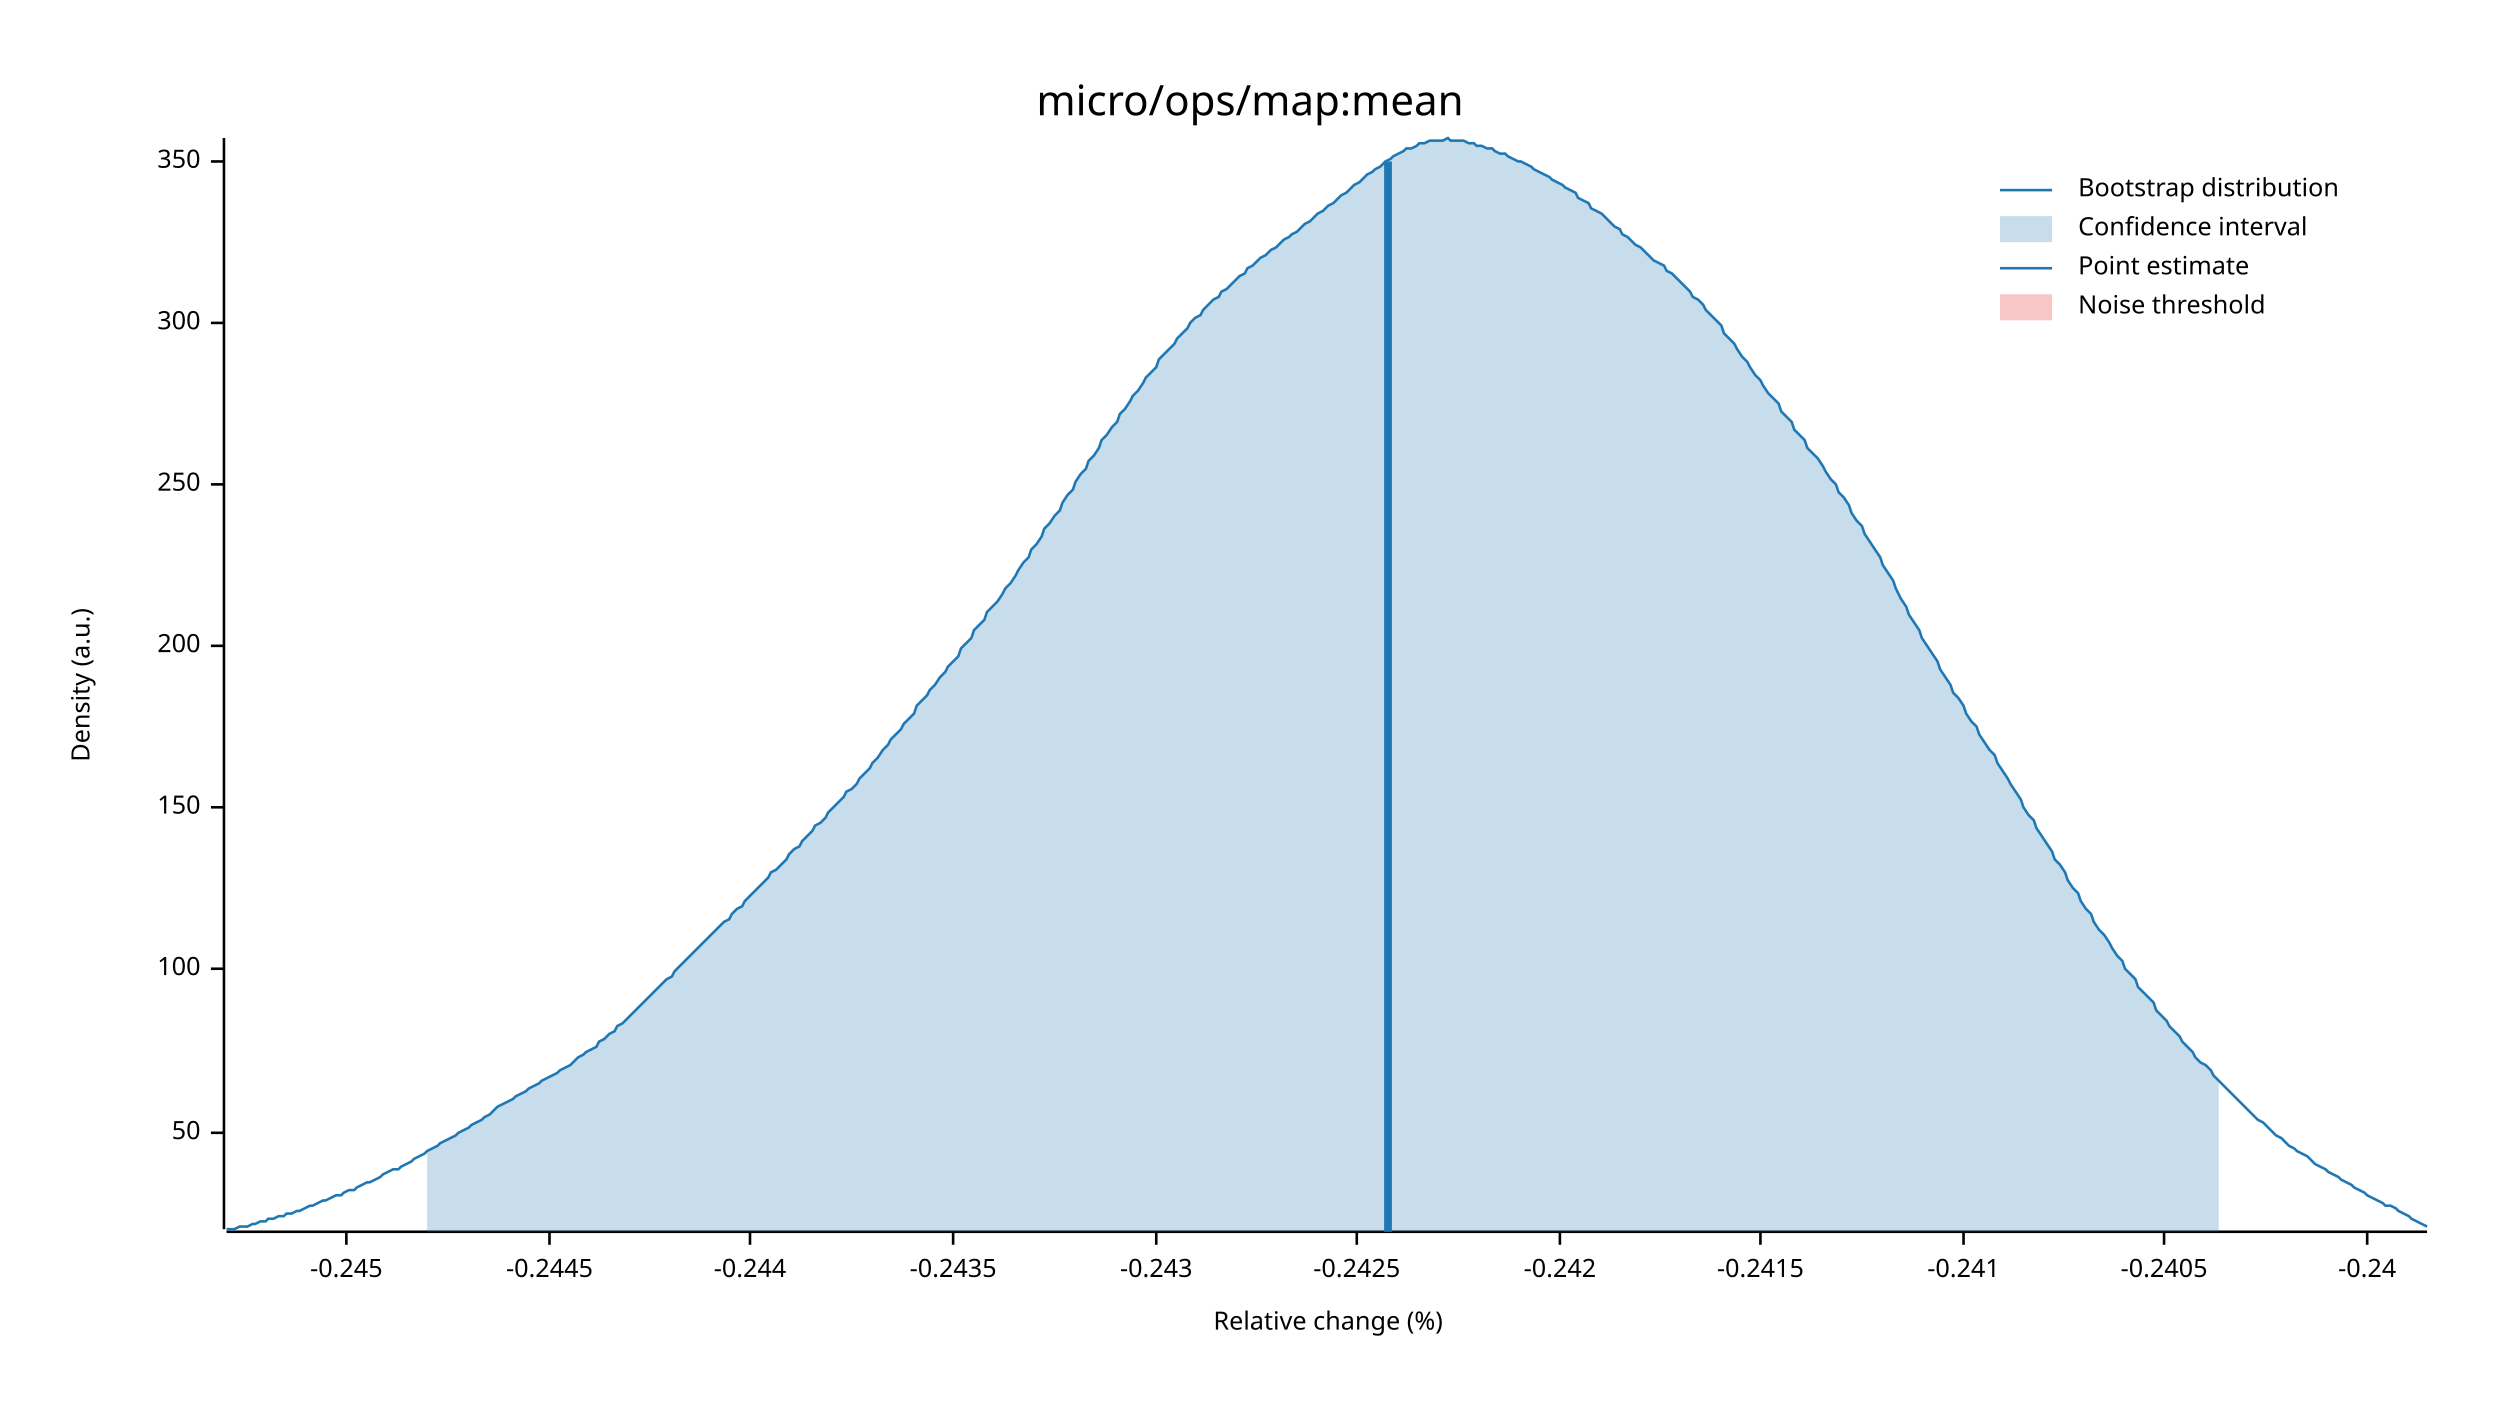
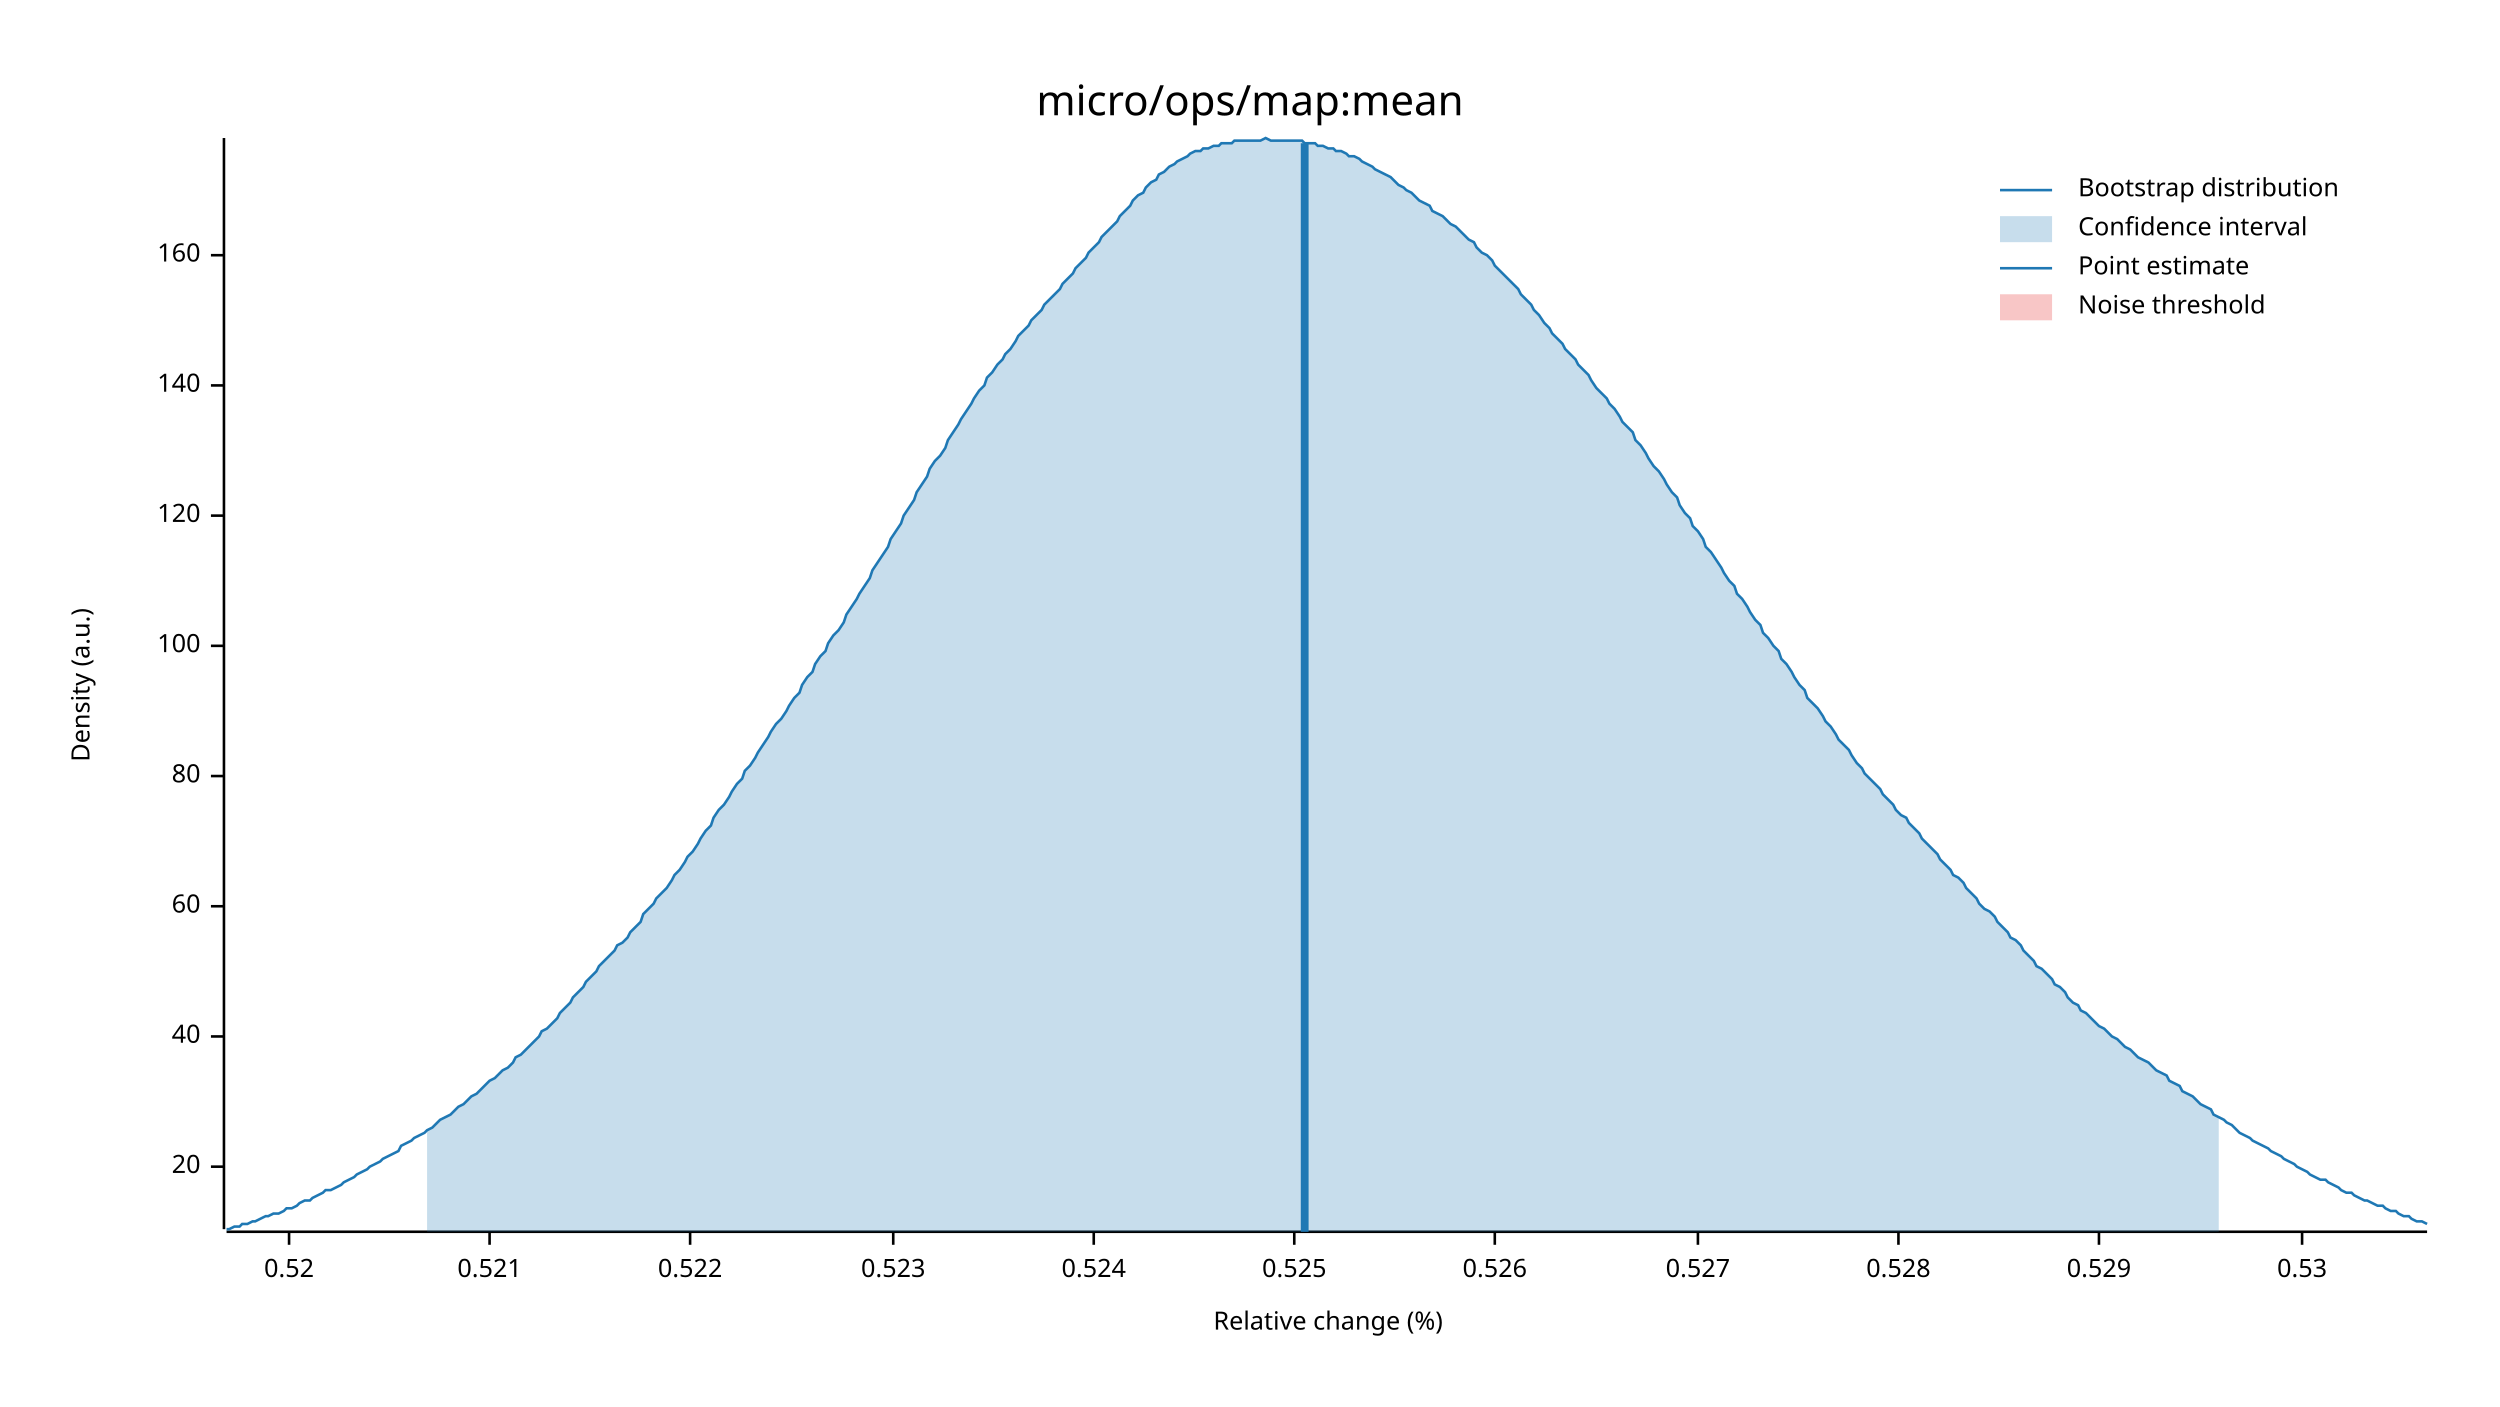
<svg xmlns="http://www.w3.org/2000/svg" width="960" height="540" viewBox="0 0 960 540">
  <text x="480" y="32" dy="0.76em" text-anchor="middle" font-family="sans-serif" font-size="16.129" opacity="1" fill="#000000">
micro/ops/map:mean
</text>
  <text x="27" y="263" dy="0.76em" text-anchor="middle" font-family="sans-serif" font-size="9.677" opacity="1" fill="#000000" transform="rotate(270, 27, 263)">
Density (a.u.)
</text>
  <text x="510" y="513" dy="-0.5ex" text-anchor="middle" font-family="sans-serif" font-size="9.677" opacity="1" fill="#000000">
Relative change (%)
</text>
  <polyline fill="none" opacity="1" stroke="#000000" stroke-width="1" points="86,53 86,472 " />
-   <text x="77" y="435" dy="0.5ex" text-anchor="end" font-family="sans-serif" font-size="9.677" opacity="1" fill="#000000">
- 50
+   <text x="77" y="448" dy="0.5ex" text-anchor="end" font-family="sans-serif" font-size="9.677" opacity="1" fill="#000000">
+ 20
</text>
-   <polyline fill="none" opacity="1" stroke="#000000" stroke-width="1" points="81,435 86,435 " />
-   <text x="77" y="372" dy="0.5ex" text-anchor="end" font-family="sans-serif" font-size="9.677" opacity="1" fill="#000000">
+   <polyline fill="none" opacity="1" stroke="#000000" stroke-width="1" points="81,448 86,448 " />
+   <text x="77" y="398" dy="0.5ex" text-anchor="end" font-family="sans-serif" font-size="9.677" opacity="1" fill="#000000">
+ 40
+ </text>
+   <polyline fill="none" opacity="1" stroke="#000000" stroke-width="1" points="81,398 86,398 " />
+   <text x="77" y="348" dy="0.5ex" text-anchor="end" font-family="sans-serif" font-size="9.677" opacity="1" fill="#000000">
+ 60
+ </text>
+   <polyline fill="none" opacity="1" stroke="#000000" stroke-width="1" points="81,348 86,348 " />
+   <text x="77" y="298" dy="0.5ex" text-anchor="end" font-family="sans-serif" font-size="9.677" opacity="1" fill="#000000">
+ 80
+ </text>
+   <polyline fill="none" opacity="1" stroke="#000000" stroke-width="1" points="81,298 86,298 " />
+   <text x="77" y="248" dy="0.5ex" text-anchor="end" font-family="sans-serif" font-size="9.677" opacity="1" fill="#000000">
100
</text>
-   <polyline fill="none" opacity="1" stroke="#000000" stroke-width="1" points="81,372 86,372 " />
-   <text x="77" y="310" dy="0.5ex" text-anchor="end" font-family="sans-serif" font-size="9.677" opacity="1" fill="#000000">
- 150
+   <polyline fill="none" opacity="1" stroke="#000000" stroke-width="1" points="81,248 86,248 " />
+   <text x="77" y="198" dy="0.5ex" text-anchor="end" font-family="sans-serif" font-size="9.677" opacity="1" fill="#000000">
+ 120
</text>
-   <polyline fill="none" opacity="1" stroke="#000000" stroke-width="1" points="81,310 86,310 " />
-   <text x="77" y="248" dy="0.5ex" text-anchor="end" font-family="sans-serif" font-size="9.677" opacity="1" fill="#000000">
- 200
+   <polyline fill="none" opacity="1" stroke="#000000" stroke-width="1" points="81,198 86,198 " />
+   <text x="77" y="148" dy="0.5ex" text-anchor="end" font-family="sans-serif" font-size="9.677" opacity="1" fill="#000000">
+ 140
</text>
-   <polyline fill="none" opacity="1" stroke="#000000" stroke-width="1" points="81,248 86,248 " />
-   <text x="77" y="186" dy="0.5ex" text-anchor="end" font-family="sans-serif" font-size="9.677" opacity="1" fill="#000000">
- 250
+   <polyline fill="none" opacity="1" stroke="#000000" stroke-width="1" points="81,148 86,148 " />
+   <text x="77" y="98" dy="0.5ex" text-anchor="end" font-family="sans-serif" font-size="9.677" opacity="1" fill="#000000">
+ 160
</text>
-   <polyline fill="none" opacity="1" stroke="#000000" stroke-width="1" points="81,186 86,186 " />
-   <text x="77" y="124" dy="0.5ex" text-anchor="end" font-family="sans-serif" font-size="9.677" opacity="1" fill="#000000">
- 300
+   <polyline fill="none" opacity="1" stroke="#000000" stroke-width="1" points="81,98 86,98 " />
+   <polyline fill="none" opacity="1" stroke="#000000" stroke-width="1" points="87,473 932,473 " />
+   <text x="111" y="483" dy="0.76em" text-anchor="middle" font-family="sans-serif" font-size="9.677" opacity="1" fill="#000000">
+ 0.52
</text>
-   <polyline fill="none" opacity="1" stroke="#000000" stroke-width="1" points="81,124 86,124 " />
-   <text x="77" y="62" dy="0.5ex" text-anchor="end" font-family="sans-serif" font-size="9.677" opacity="1" fill="#000000">
- 350
+   <polyline fill="none" opacity="1" stroke="#000000" stroke-width="1" points="111,473 111,478 " />
+   <text x="188" y="483" dy="0.76em" text-anchor="middle" font-family="sans-serif" font-size="9.677" opacity="1" fill="#000000">
+ 0.521
</text>
-   <polyline fill="none" opacity="1" stroke="#000000" stroke-width="1" points="81,62 86,62 " />
-   <polyline fill="none" opacity="1" stroke="#000000" stroke-width="1" points="87,473 932,473 " />
-   <text x="133" y="483" dy="0.76em" text-anchor="middle" font-family="sans-serif" font-size="9.677" opacity="1" fill="#000000">
- -0.245
+   <polyline fill="none" opacity="1" stroke="#000000" stroke-width="1" points="188,473 188,478 " />
+   <text x="265" y="483" dy="0.76em" text-anchor="middle" font-family="sans-serif" font-size="9.677" opacity="1" fill="#000000">
+ 0.522
</text>
-   <polyline fill="none" opacity="1" stroke="#000000" stroke-width="1" points="133,473 133,478 " />
-   <text x="211" y="483" dy="0.76em" text-anchor="middle" font-family="sans-serif" font-size="9.677" opacity="1" fill="#000000">
- -0.2445
+   <polyline fill="none" opacity="1" stroke="#000000" stroke-width="1" points="265,473 265,478 " />
+   <text x="343" y="483" dy="0.76em" text-anchor="middle" font-family="sans-serif" font-size="9.677" opacity="1" fill="#000000">
+ 0.523
</text>
-   <polyline fill="none" opacity="1" stroke="#000000" stroke-width="1" points="211,473 211,478 " />
-   <text x="288" y="483" dy="0.76em" text-anchor="middle" font-family="sans-serif" font-size="9.677" opacity="1" fill="#000000">
- -0.244
+   <polyline fill="none" opacity="1" stroke="#000000" stroke-width="1" points="343,473 343,478 " />
+   <text x="420" y="483" dy="0.76em" text-anchor="middle" font-family="sans-serif" font-size="9.677" opacity="1" fill="#000000">
+ 0.524
</text>
-   <polyline fill="none" opacity="1" stroke="#000000" stroke-width="1" points="288,473 288,478 " />
-   <text x="366" y="483" dy="0.76em" text-anchor="middle" font-family="sans-serif" font-size="9.677" opacity="1" fill="#000000">
- -0.2435
+   <polyline fill="none" opacity="1" stroke="#000000" stroke-width="1" points="420,473 420,478 " />
+   <text x="497" y="483" dy="0.76em" text-anchor="middle" font-family="sans-serif" font-size="9.677" opacity="1" fill="#000000">
+ 0.525
</text>
-   <polyline fill="none" opacity="1" stroke="#000000" stroke-width="1" points="366,473 366,478 " />
-   <text x="444" y="483" dy="0.76em" text-anchor="middle" font-family="sans-serif" font-size="9.677" opacity="1" fill="#000000">
- -0.243
+   <polyline fill="none" opacity="1" stroke="#000000" stroke-width="1" points="497,473 497,478 " />
+   <text x="574" y="483" dy="0.76em" text-anchor="middle" font-family="sans-serif" font-size="9.677" opacity="1" fill="#000000">
+ 0.526
</text>
-   <polyline fill="none" opacity="1" stroke="#000000" stroke-width="1" points="444,473 444,478 " />
-   <text x="521" y="483" dy="0.76em" text-anchor="middle" font-family="sans-serif" font-size="9.677" opacity="1" fill="#000000">
- -0.2425
+   <polyline fill="none" opacity="1" stroke="#000000" stroke-width="1" points="574,473 574,478 " />
+   <text x="652" y="483" dy="0.76em" text-anchor="middle" font-family="sans-serif" font-size="9.677" opacity="1" fill="#000000">
+ 0.527
</text>
-   <polyline fill="none" opacity="1" stroke="#000000" stroke-width="1" points="521,473 521,478 " />
-   <text x="599" y="483" dy="0.76em" text-anchor="middle" font-family="sans-serif" font-size="9.677" opacity="1" fill="#000000">
- -0.242
+   <polyline fill="none" opacity="1" stroke="#000000" stroke-width="1" points="652,473 652,478 " />
+   <text x="729" y="483" dy="0.76em" text-anchor="middle" font-family="sans-serif" font-size="9.677" opacity="1" fill="#000000">
+ 0.528
</text>
-   <polyline fill="none" opacity="1" stroke="#000000" stroke-width="1" points="599,473 599,478 " />
-   <text x="676" y="483" dy="0.76em" text-anchor="middle" font-family="sans-serif" font-size="9.677" opacity="1" fill="#000000">
- -0.2415
+   <polyline fill="none" opacity="1" stroke="#000000" stroke-width="1" points="729,473 729,478 " />
+   <text x="806" y="483" dy="0.76em" text-anchor="middle" font-family="sans-serif" font-size="9.677" opacity="1" fill="#000000">
+ 0.529
</text>
-   <polyline fill="none" opacity="1" stroke="#000000" stroke-width="1" points="676,473 676,478 " />
-   <text x="754" y="483" dy="0.76em" text-anchor="middle" font-family="sans-serif" font-size="9.677" opacity="1" fill="#000000">
- -0.241
+   <polyline fill="none" opacity="1" stroke="#000000" stroke-width="1" points="806,473 806,478 " />
+   <text x="884" y="483" dy="0.76em" text-anchor="middle" font-family="sans-serif" font-size="9.677" opacity="1" fill="#000000">
+ 0.53
</text>
-   <polyline fill="none" opacity="1" stroke="#000000" stroke-width="1" points="754,473 754,478 " />
-   <text x="831" y="483" dy="0.76em" text-anchor="middle" font-family="sans-serif" font-size="9.677" opacity="1" fill="#000000">
- -0.2405
- </text>
-   <polyline fill="none" opacity="1" stroke="#000000" stroke-width="1" points="831,473 831,478 " />
-   <text x="909" y="483" dy="0.76em" text-anchor="middle" font-family="sans-serif" font-size="9.677" opacity="1" fill="#000000">
- -0.24
- </text>
-   <polyline fill="none" opacity="1" stroke="#000000" stroke-width="1" points="909,473 909,478 " />
-   <polyline fill="none" opacity="1" stroke="#1F78B4" stroke-width="1" points="87,472 88,472 90,472 92,471 93,471 95,471 97,470 98,470 100,469 102,469 103,468 105,468 107,467 109,467 110,466 112,466 114,465 115,465 117,464 119,463 120,463 122,462 124,461 125,461 127,460 129,459 131,459 132,458 134,457 136,457 137,456 139,455 141,454 142,454 144,453 146,452 147,451 149,450 151,449 153,449 154,448 156,447 158,446 159,445 161,444 163,443 164,442 166,441 168,440 169,439 171,438 173,437 175,436 176,435 178,434 180,433 181,432 183,431 185,430 186,429 188,428 190,426 191,425 193,424 195,423 197,422 198,421 200,420 202,419 203,418 205,417 207,416 208,415 210,414 212,413 214,412 215,411 217,410 219,409 220,408 222,406 224,405 225,404 227,403 229,402 230,400 232,399 234,397 236,396 237,394 239,393 241,391 242,390 244,388 246,386 247,385 249,383 251,381 252,380 254,378 256,376 258,375 259,373 261,371 263,369 264,368 266,366 268,364 269,363 271,361 273,359 274,358 276,356 278,354 280,353 281,351 283,349 285,348 286,346 288,344 290,342 291,341 293,339 295,337 296,335 298,334 300,332 302,330 303,328 305,326 307,325 308,323 310,321 312,319 313,317 315,316 317,314 318,312 320,310 322,308 324,306 325,304 327,303 329,301 330,299 332,297 334,295 335,293 337,291 339,288 341,286 342,284 344,282 346,280 347,278 349,276 351,274 352,271 354,269 356,267 357,265 359,263 361,260 363,258 364,256 366,254 368,252 369,249 371,247 373,245 374,242 376,240 378,238 379,235 381,233 383,231 385,228 386,226 388,224 390,221 391,219 393,216 395,214 396,211 398,209 400,206 401,203 403,201 405,198 407,196 408,193 410,190 412,188 413,185 415,182 417,180 418,177 420,175 422,172 423,169 425,167 427,164 429,162 430,159 432,157 434,154 435,152 437,150 439,147 440,145 442,143 444,141 445,138 447,136 449,134 451,132 452,130 454,128 456,126 457,124 459,122 461,121 462,119 464,117 466,115 468,114 469,112 471,111 473,109 474,108 476,106 478,105 479,103 481,102 483,100 484,99 486,98 488,96 490,95 491,94 493,92 495,91 496,90 498,89 500,87 501,86 503,85 505,83 506,82 508,81 510,79 512,78 513,77 515,75 517,74 518,73 520,71 522,70 523,69 525,67 527,66 528,65 530,64 532,62 534,61 535,60 537,59 539,58 540,57 542,57 544,56 545,55 547,55 549,54 550,54 552,54 554,54 556,53 557,54 559,54 561,54 562,54 564,55 566,55 567,56 569,56 571,57 573,57 574,58 576,59 578,59 579,60 581,61 583,62 584,62 586,63 588,64 589,65 591,66 593,67 595,68 596,69 598,70 600,71 601,72 603,73 605,74 606,76 608,77 610,78 611,80 613,81 615,82 617,84 618,85 620,87 622,88 623,90 625,91 627,93 628,94 630,95 632,97 633,98 635,100 637,101 639,102 640,104 642,105 644,107 645,108 647,110 649,112 650,114 652,115 654,117 655,119 657,121 659,123 661,125 662,128 664,130 666,132 667,134 669,137 671,139 672,141 674,144 676,146 677,148 679,151 681,153 683,155 684,158 686,160 688,162 689,165 691,167 693,169 694,172 696,174 698,176 700,179 701,181 703,184 705,186 706,189 708,191 710,194 711,197 713,200 715,202 716,205 718,208 720,211 722,214 723,217 725,220 727,223 728,226 730,230 732,233 733,236 735,239 737,242 738,245 740,248 742,251 744,254 745,257 747,260 749,263 750,266 752,268 754,271 755,274 757,277 759,279 760,282 762,285 764,288 766,290 767,293 769,296 771,299 772,301 774,304 776,307 777,310 779,313 781,315 782,318 784,321 786,324 788,327 789,330 791,332 793,335 794,338 796,341 798,343 799,346 801,349 803,351 804,354 806,357 808,359 810,362 811,364 813,367 815,369 816,372 818,374 820,376 821,379 823,381 825,383 827,385 828,388 830,390 832,392 833,394 835,396 837,398 838,400 840,402 842,404 843,406 845,408 847,409 849,411 850,413 852,415 854,417 855,418 857,420 859,422 860,423 862,425 864,427 865,428 867,430 869,431 871,433 872,434 874,436 876,437 877,438 879,440 881,441 882,442 884,443 886,444 887,445 889,447 891,448 893,449 894,450 896,451 898,452 899,453 901,454 903,455 904,456 906,457 908,458 909,459 911,460 913,461 915,462 916,463 918,463 920,464 921,465 923,466 925,467 926,468 928,469 930,470 932,471 " />
-   <polygon opacity="0.25" fill="#1F78B4" points="164,442 166,441 168,440 169,439 171,438 173,437 175,436 176,435 178,434 180,433 181,432 183,431 185,430 186,429 188,428 190,426 191,425 193,424 195,423 197,422 198,421 200,420 202,419 203,418 205,417 207,416 208,415 210,414 212,413 214,412 215,411 217,410 219,409 220,408 222,406 224,405 225,404 227,403 229,402 230,400 232,399 234,397 236,396 237,394 239,393 241,391 242,390 244,388 246,386 247,385 249,383 251,381 252,380 254,378 256,376 258,375 259,373 261,371 263,369 264,368 266,366 268,364 269,363 271,361 273,359 274,358 276,356 278,354 280,353 281,351 283,349 285,348 286,346 288,344 290,342 291,341 293,339 295,337 296,335 298,334 300,332 302,330 303,328 305,326 307,325 308,323 310,321 312,319 313,317 315,316 317,314 318,312 320,310 322,308 324,306 325,304 327,303 329,301 330,299 332,297 334,295 335,293 337,291 339,288 341,286 342,284 344,282 346,280 347,278 349,276 351,274 352,271 354,269 356,267 357,265 359,263 361,260 363,258 364,256 366,254 368,252 369,249 371,247 373,245 374,242 376,240 378,238 379,235 381,233 383,231 385,228 386,226 388,224 390,221 391,219 393,216 395,214 396,211 398,209 400,206 401,203 403,201 405,198 407,196 408,193 410,190 412,188 413,185 415,182 417,180 418,177 420,175 422,172 423,169 425,167 427,164 429,162 430,159 432,157 434,154 435,152 437,150 439,147 440,145 442,143 444,141 445,138 447,136 449,134 451,132 452,130 454,128 456,126 457,124 459,122 461,121 462,119 464,117 466,115 468,114 469,112 471,111 473,109 474,108 476,106 478,105 479,103 481,102 483,100 484,99 486,98 488,96 490,95 491,94 493,92 495,91 496,90 498,89 500,87 501,86 503,85 505,83 506,82 508,81 510,79 512,78 513,77 515,75 517,74 518,73 520,71 522,70 523,69 525,67 527,66 528,65 530,64 532,62 534,61 535,60 537,59 539,58 540,57 542,57 544,56 545,55 547,55 549,54 550,54 552,54 554,54 556,53 557,54 559,54 561,54 562,54 564,55 566,55 567,56 569,56 571,57 573,57 574,58 576,59 578,59 579,60 581,61 583,62 584,62 586,63 588,64 589,65 591,66 593,67 595,68 596,69 598,70 600,71 601,72 603,73 605,74 606,76 608,77 610,78 611,80 613,81 615,82 617,84 618,85 620,87 622,88 623,90 625,91 627,93 628,94 630,95 632,97 633,98 635,100 637,101 639,102 640,104 642,105 644,107 645,108 647,110 649,112 650,114 652,115 654,117 655,119 657,121 659,123 661,125 662,128 664,130 666,132 667,134 669,137 671,139 672,141 674,144 676,146 677,148 679,151 681,153 683,155 684,158 686,160 688,162 689,165 691,167 693,169 694,172 696,174 698,176 700,179 701,181 703,184 705,186 706,189 708,191 710,194 711,197 713,200 715,202 716,205 718,208 720,211 722,214 723,217 725,220 727,223 728,226 730,230 732,233 733,236 735,239 737,242 738,245 740,248 742,251 744,254 745,257 747,260 749,263 750,266 752,268 754,271 755,274 757,277 759,279 760,282 762,285 764,288 766,290 767,293 769,296 771,299 772,301 774,304 776,307 777,310 779,313 781,315 782,318 784,321 786,324 788,327 789,330 791,332 793,335 794,338 796,341 798,343 799,346 801,349 803,351 804,354 806,357 808,359 810,362 811,364 813,367 815,369 816,372 818,374 820,376 821,379 823,381 825,383 827,385 828,388 830,390 832,392 833,394 835,396 837,398 838,400 840,402 842,404 843,406 845,408 847,409 849,411 850,413 852,415 852,473 164,473 " />
-   <polyline fill="none" opacity="1" stroke="#1F78B4" stroke-width="3" points="533,473 533,62 " />
+   <polyline fill="none" opacity="1" stroke="#000000" stroke-width="1" points="884,473 884,478 " />
+   <polyline fill="none" opacity="1" stroke="#1F78B4" stroke-width="1" points="87,472 88,472 90,471 92,471 93,470 95,470 97,469 98,469 100,468 102,467 103,467 105,466 107,466 109,465 110,464 112,464 114,463 115,462 117,461 119,461 120,460 122,459 124,458 125,457 127,457 129,456 131,455 132,454 134,453 136,452 137,451 139,450 141,449 142,448 144,447 146,446 147,445 149,444 151,443 153,442 154,440 156,439 158,438 159,437 161,436 163,435 164,434 166,433 168,431 169,430 171,429 173,428 175,426 176,425 178,424 180,422 181,421 183,420 185,418 186,417 188,415 190,414 191,413 193,411 195,410 197,408 198,406 200,405 202,403 203,402 205,400 207,398 208,396 210,395 212,393 214,391 215,389 217,387 219,385 220,383 222,381 224,379 225,377 227,375 229,373 230,371 232,369 234,367 236,365 237,363 239,362 241,360 242,358 244,356 246,354 247,351 249,349 251,347 252,345 254,343 256,341 258,338 259,336 261,334 263,331 264,329 266,327 268,324 269,322 271,319 273,317 274,314 276,311 278,309 280,306 281,304 283,301 285,299 286,296 288,294 290,291 291,289 293,286 295,283 296,281 298,278 300,276 302,273 303,271 305,268 307,266 308,263 310,260 312,258 313,255 315,252 317,250 318,247 320,244 322,242 324,239 325,236 327,233 329,230 330,228 332,225 334,222 335,219 337,216 339,213 341,210 342,207 344,204 346,201 347,198 349,195 351,192 352,189 354,186 356,183 357,180 359,177 361,175 363,172 364,169 366,166 368,163 369,161 371,158 373,155 374,153 376,150 378,148 379,145 381,143 383,140 385,138 386,136 388,134 390,131 391,129 393,127 395,125 396,123 398,121 400,119 401,117 403,115 405,113 407,111 408,109 410,107 412,105 413,103 415,101 417,99 418,97 420,95 422,93 423,91 425,89 427,87 429,85 430,83 432,81 434,79 435,77 437,75 439,74 440,72 442,70 444,69 445,67 447,66 449,64 451,63 452,62 454,61 456,60 457,59 459,58 461,58 462,57 464,57 466,56 468,56 469,55 471,55 473,55 474,54 476,54 478,54 479,54 481,54 483,54 484,54 486,53 488,54 490,54 491,54 493,54 495,54 496,54 498,54 500,54 501,55 503,55 505,55 506,56 508,56 510,57 512,57 513,58 515,58 517,59 518,60 520,60 522,61 523,62 525,63 527,64 528,65 530,66 532,67 534,68 535,69 537,71 539,72 540,73 542,74 544,76 545,77 547,78 549,79 550,81 552,82 554,83 556,85 557,86 559,87 561,89 562,90 564,92 566,93 567,95 569,97 571,98 573,100 574,102 576,104 578,106 579,107 581,109 583,111 584,113 586,115 588,117 589,119 591,121 593,124 595,126 596,128 598,130 600,132 601,134 603,136 605,138 606,140 608,142 610,144 611,146 613,149 615,151 617,153 618,155 620,157 622,160 623,162 625,164 627,166 628,169 630,171 632,174 633,176 635,179 637,181 639,184 640,186 642,189 644,191 645,194 647,197 649,199 650,202 652,204 654,207 655,210 657,212 659,215 661,218 662,220 664,223 666,225 667,228 669,230 671,233 672,235 674,238 676,240 677,243 679,245 681,248 683,250 684,253 686,255 688,258 689,260 691,263 693,265 694,268 696,270 698,272 700,275 701,277 703,279 705,282 706,284 708,286 710,288 711,290 713,293 715,295 716,297 718,299 720,301 722,303 723,305 725,307 727,309 728,311 730,313 732,314 733,316 735,318 737,320 738,322 740,324 742,326 744,328 745,330 747,332 749,334 750,336 752,337 754,339 755,341 757,343 759,345 760,347 762,349 764,350 766,352 767,354 769,356 771,358 772,360 774,361 776,363 777,365 779,367 781,369 782,371 784,372 786,374 788,376 789,378 791,379 793,381 794,383 796,385 798,386 799,388 801,389 803,391 804,392 806,394 808,395 810,397 811,398 813,399 815,401 816,402 818,403 820,405 821,406 823,407 825,408 827,410 828,411 830,412 832,413 833,415 835,416 837,417 838,419 840,420 842,421 843,422 845,424 847,425 849,426 850,428 852,429 854,430 855,431 857,432 859,434 860,435 862,436 864,437 865,438 867,439 869,440 871,441 872,442 874,443 876,444 877,445 879,446 881,447 882,448 884,449 886,450 887,451 889,452 891,453 893,453 894,454 896,455 898,456 899,457 901,458 903,458 904,459 906,460 908,461 909,461 911,462 913,463 915,463 916,464 918,465 920,465 921,466 923,467 925,467 926,468 928,469 930,469 932,470 " />
+   <polygon opacity="0.25" fill="#1F78B4" points="164,434 166,433 168,431 169,430 171,429 173,428 175,426 176,425 178,424 180,422 181,421 183,420 185,418 186,417 188,415 190,414 191,413 193,411 195,410 197,408 198,406 200,405 202,403 203,402 205,400 207,398 208,396 210,395 212,393 214,391 215,389 217,387 219,385 220,383 222,381 224,379 225,377 227,375 229,373 230,371 232,369 234,367 236,365 237,363 239,362 241,360 242,358 244,356 246,354 247,351 249,349 251,347 252,345 254,343 256,341 258,338 259,336 261,334 263,331 264,329 266,327 268,324 269,322 271,319 273,317 274,314 276,311 278,309 280,306 281,304 283,301 285,299 286,296 288,294 290,291 291,289 293,286 295,283 296,281 298,278 300,276 302,273 303,271 305,268 307,266 308,263 310,260 312,258 313,255 315,252 317,250 318,247 320,244 322,242 324,239 325,236 327,233 329,230 330,228 332,225 334,222 335,219 337,216 339,213 341,210 342,207 344,204 346,201 347,198 349,195 351,192 352,189 354,186 356,183 357,180 359,177 361,175 363,172 364,169 366,166 368,163 369,161 371,158 373,155 374,153 376,150 378,148 379,145 381,143 383,140 385,138 386,136 388,134 390,131 391,129 393,127 395,125 396,123 398,121 400,119 401,117 403,115 405,113 407,111 408,109 410,107 412,105 413,103 415,101 417,99 418,97 420,95 422,93 423,91 425,89 427,87 429,85 430,83 432,81 434,79 435,77 437,75 439,74 440,72 442,70 444,69 445,67 447,66 449,64 451,63 452,62 454,61 456,60 457,59 459,58 461,58 462,57 464,57 466,56 468,56 469,55 471,55 473,55 474,54 476,54 478,54 479,54 481,54 483,54 484,54 486,53 488,54 490,54 491,54 493,54 495,54 496,54 498,54 500,54 501,55 503,55 505,55 506,56 508,56 510,57 512,57 513,58 515,58 517,59 518,60 520,60 522,61 523,62 525,63 527,64 528,65 530,66 532,67 534,68 535,69 537,71 539,72 540,73 542,74 544,76 545,77 547,78 549,79 550,81 552,82 554,83 556,85 557,86 559,87 561,89 562,90 564,92 566,93 567,95 569,97 571,98 573,100 574,102 576,104 578,106 579,107 581,109 583,111 584,113 586,115 588,117 589,119 591,121 593,124 595,126 596,128 598,130 600,132 601,134 603,136 605,138 606,140 608,142 610,144 611,146 613,149 615,151 617,153 618,155 620,157 622,160 623,162 625,164 627,166 628,169 630,171 632,174 633,176 635,179 637,181 639,184 640,186 642,189 644,191 645,194 647,197 649,199 650,202 652,204 654,207 655,210 657,212 659,215 661,218 662,220 664,223 666,225 667,228 669,230 671,233 672,235 674,238 676,240 677,243 679,245 681,248 683,250 684,253 686,255 688,258 689,260 691,263 693,265 694,268 696,270 698,272 700,275 701,277 703,279 705,282 706,284 708,286 710,288 711,290 713,293 715,295 716,297 718,299 720,301 722,303 723,305 725,307 727,309 728,311 730,313 732,314 733,316 735,318 737,320 738,322 740,324 742,326 744,328 745,330 747,332 749,334 750,336 752,337 754,339 755,341 757,343 759,345 760,347 762,349 764,350 766,352 767,354 769,356 771,358 772,360 774,361 776,363 777,365 779,367 781,369 782,371 784,372 786,374 788,376 789,378 791,379 793,381 794,383 796,385 798,386 799,388 801,389 803,391 804,392 806,394 808,395 810,397 811,398 813,399 815,401 816,402 818,403 820,405 821,406 823,407 825,408 827,410 828,411 830,412 832,413 833,415 835,416 837,417 838,419 840,420 842,421 843,422 845,424 847,425 849,426 850,428 852,429 852,473 164,473 " />
+   <polyline fill="none" opacity="1" stroke="#1F78B4" stroke-width="3" points="501,473 501,55 " />
  <rect x="509" y="53" width="0" height="419" opacity="0.1" fill="#E31A1C" stroke="none" />
  <text x="798" y="68" dy="0.76em" text-anchor="start" font-family="sans-serif" font-size="9.677" opacity="1" fill="#000000">
Bootstrap distribution
</text>
  <text x="798" y="83" dy="0.76em" text-anchor="start" font-family="sans-serif" font-size="9.677" opacity="1" fill="#000000">
Confidence interval
</text>
  <text x="798" y="98" dy="0.76em" text-anchor="start" font-family="sans-serif" font-size="9.677" opacity="1" fill="#000000">
Point estimate
</text>
  <text x="798" y="113" dy="0.76em" text-anchor="start" font-family="sans-serif" font-size="9.677" opacity="1" fill="#000000">
Noise threshold
</text>
  <polyline fill="none" opacity="1" stroke="#1F78B4" stroke-width="1" points="768,73 788,73 " />
  <rect x="768" y="83" width="20" height="10" opacity="0.25" fill="#1F78B4" stroke="none" />
  <polyline fill="none" opacity="1" stroke="#1F78B4" stroke-width="1" points="768,103 788,103 " />
  <rect x="768" y="113" width="20" height="10" opacity="0.25" fill="#E31A1C" stroke="none" />
</svg>
